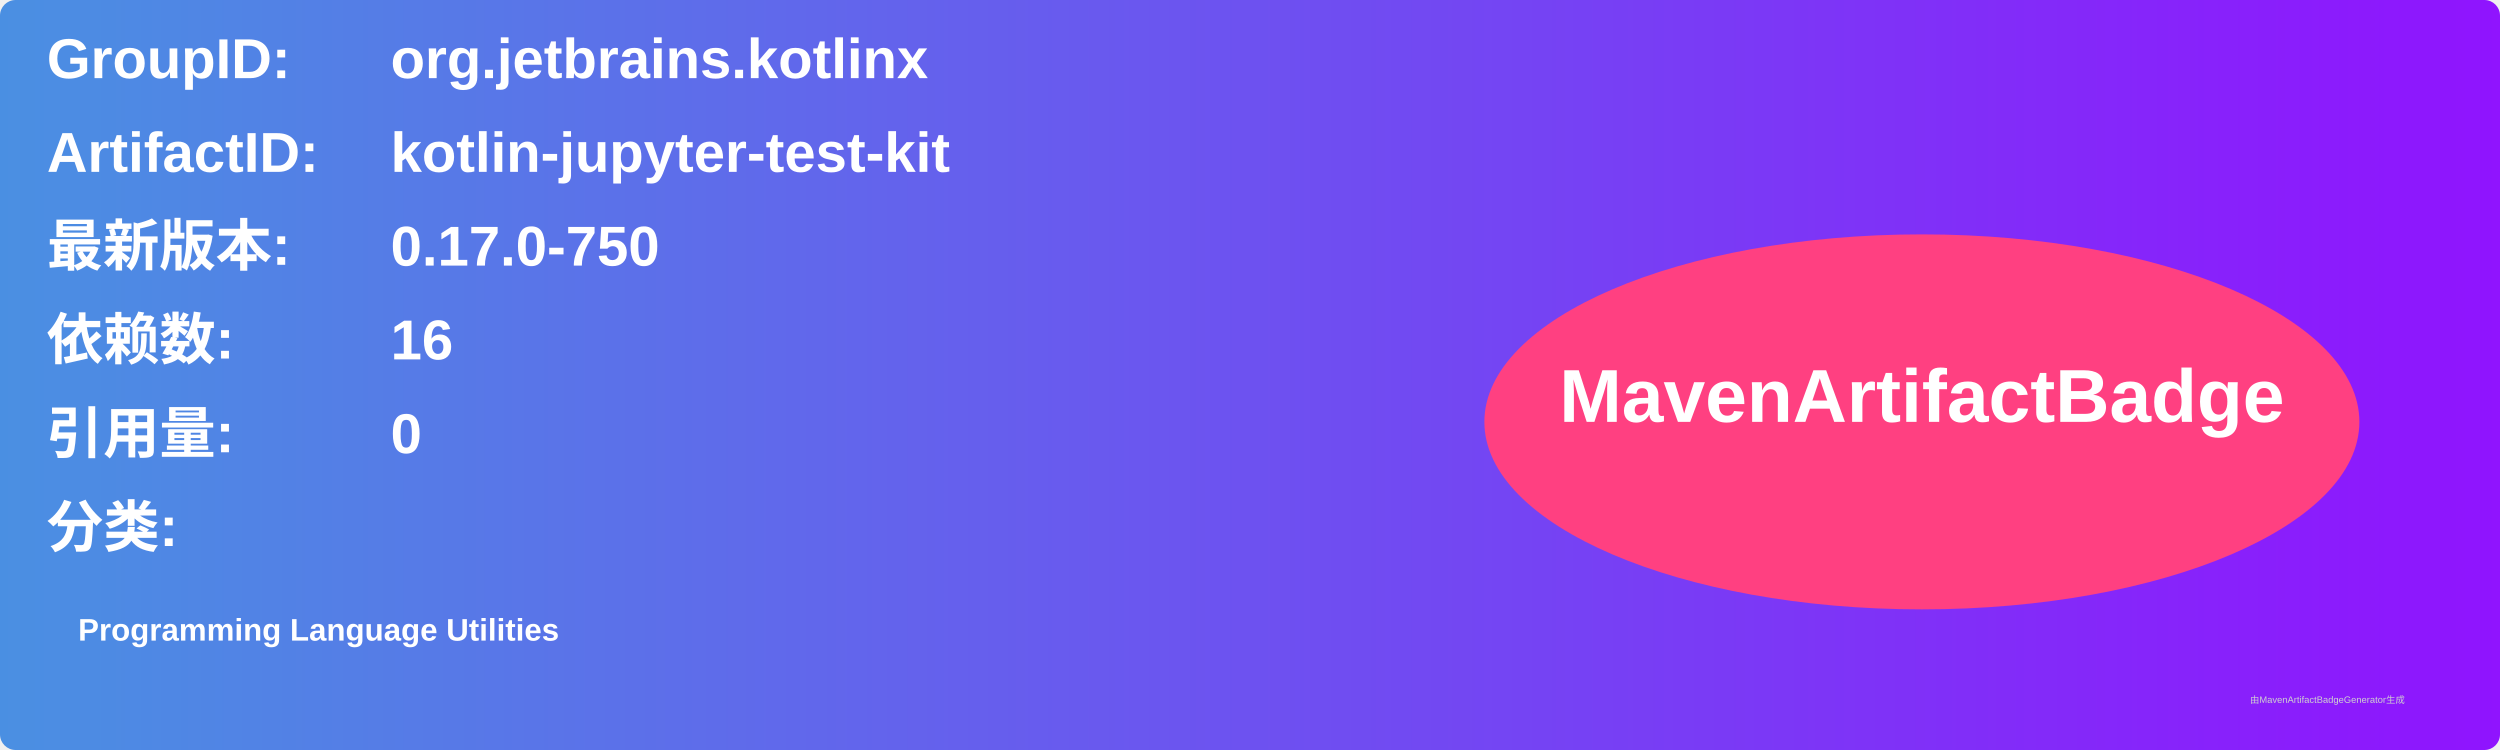
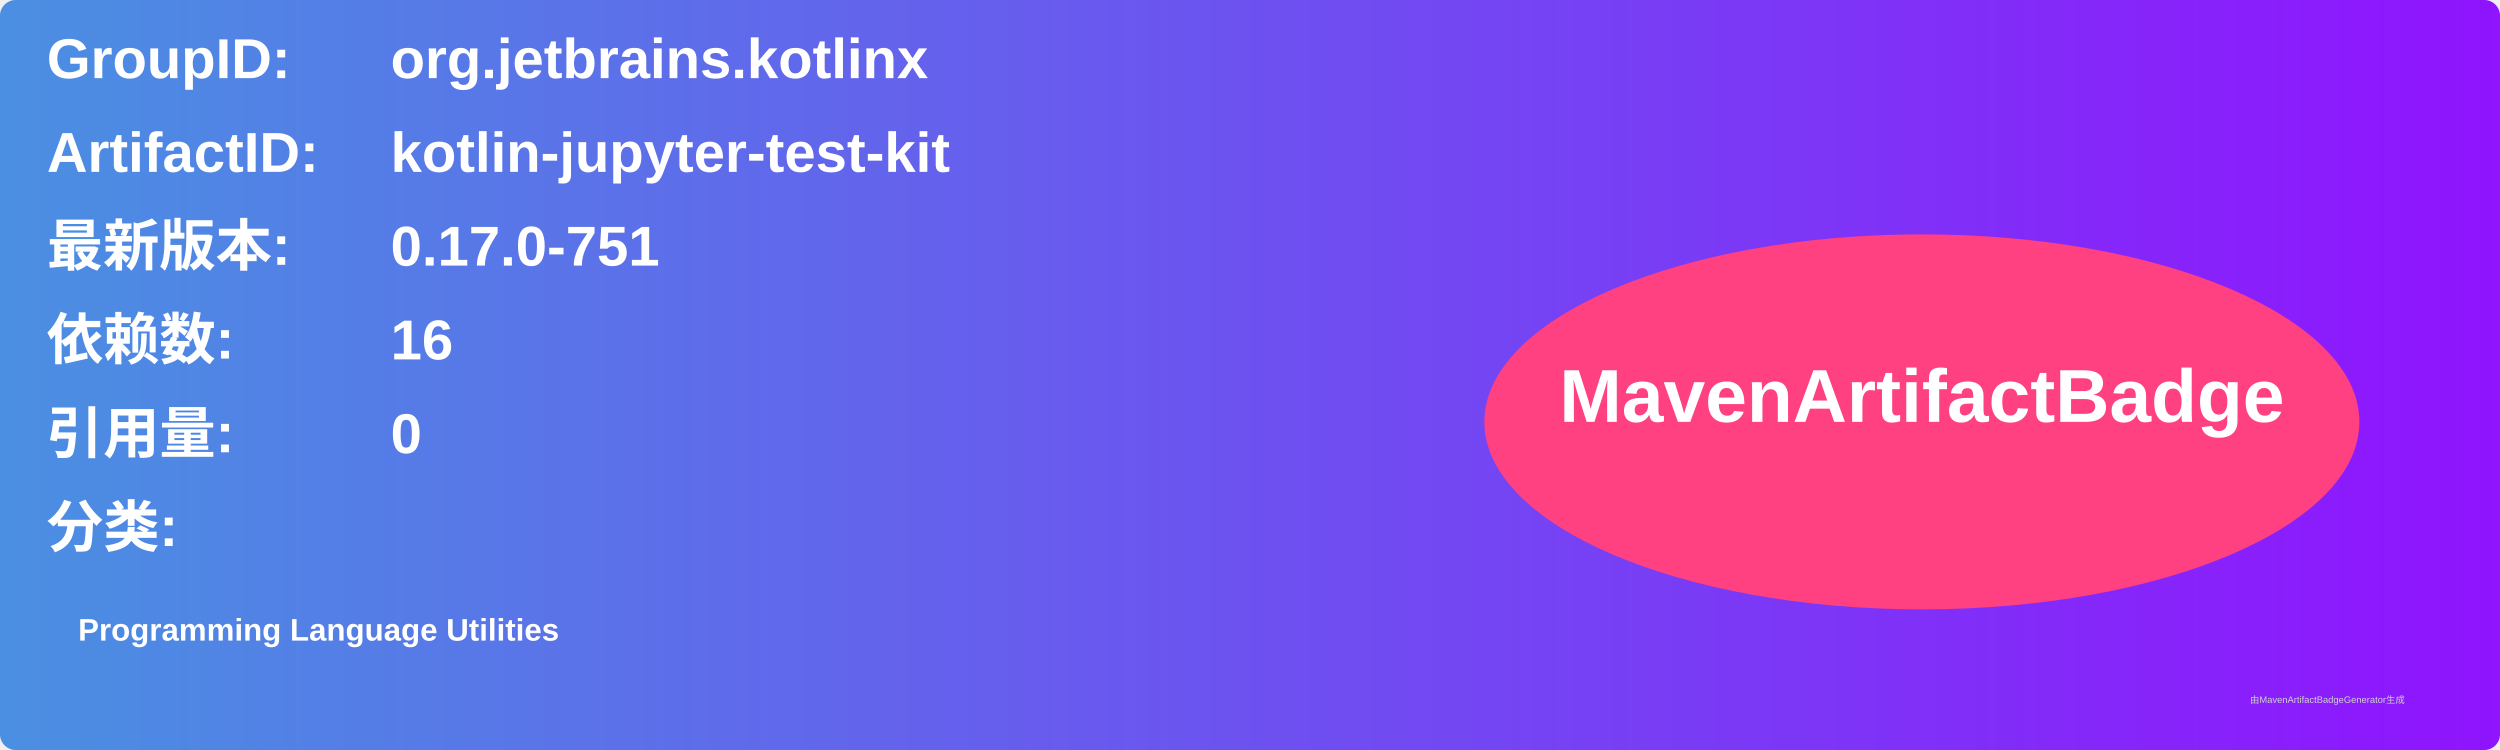
<svg xmlns="http://www.w3.org/2000/svg" width="800" height="240" viewBox="0 0 800 240">
  <linearGradient id="grad" x1="0%" y1="0%" x2="100%" y2="0%">
    <stop offset="0%" stop-color="#4a90e2" />
    <stop offset="100%" stop-color="#9013fe" />
  </linearGradient>
  <rect width="100%" height="100%" rx="5" ry="5" fill="url(#grad)" />
  <g transform="translate(15, 15)">
    <text x="0" y="10" font-family="Arial" font-size="18" fill="white" font-weight="bold" width="260">GroupID:</text>
    <text x="110" y="10" font-family="Arial" font-size="18" fill="white" font-weight="bold" width="460">org.jetbrains.kotlinx</text>
    <text x="0" y="40" font-family="Arial" font-size="18" fill="white" font-weight="bold" width="260">ArtifactID:</text>
    <text x="110" y="40" font-family="Arial" font-size="18" fill="white" font-weight="bold" width="460">kotlin-jupyter-test-kit</text>
    <text x="0" y="70" font-family="Arial" font-size="18" fill="white" font-weight="bold">最新版本:</text>
    <text x="110" y="70" font-family="Arial" font-size="18" fill="white" font-weight="bold">
-       <tspan font-weight="bold">0.17.0-750</tspan>
+       <tspan font-weight="bold">0.17.0-751</tspan>
    </text>
    <text x="0" y="100" font-family="Arial" font-size="18" fill="white" font-weight="bold">依赖数: </text>
    <text x="110" y="100" font-family="Arial" font-size="18" fill="white">
      <tspan font-weight="bold">16</tspan>
    </text>
    <text x="0" y="130" font-family="Arial" font-size="18" fill="white" font-weight="bold">引用量: </text>
    <text x="110" y="130" font-family="Arial" font-size="18" fill="white">
      <tspan font-weight="bold">0</tspan>
    </text>
    <text x="0" y="160" font-family="Arial" font-size="18" fill="white" font-weight="bold">分类:</text>
    <text x="10" y="190" font-family="Arial" font-size="10" fill="white">
      <tspan font-weight="bold">Programming Language Utilities</tspan>
    </text>
    <ellipse cx="600" cy="120" rx="140" ry="60" fill="#ff4081" />
    <text x="600" y="120" text-anchor="middle" font-family="Arial" font-size="24" fill="white" font-weight="bold">MavenArtifactBadge</text>
  </g>
  <text x="720" y="225" font-family="Arial" font-size="3" fill="#d0d0d0">由MavenArtifactBadgeGenerator生成</text>
</svg>
